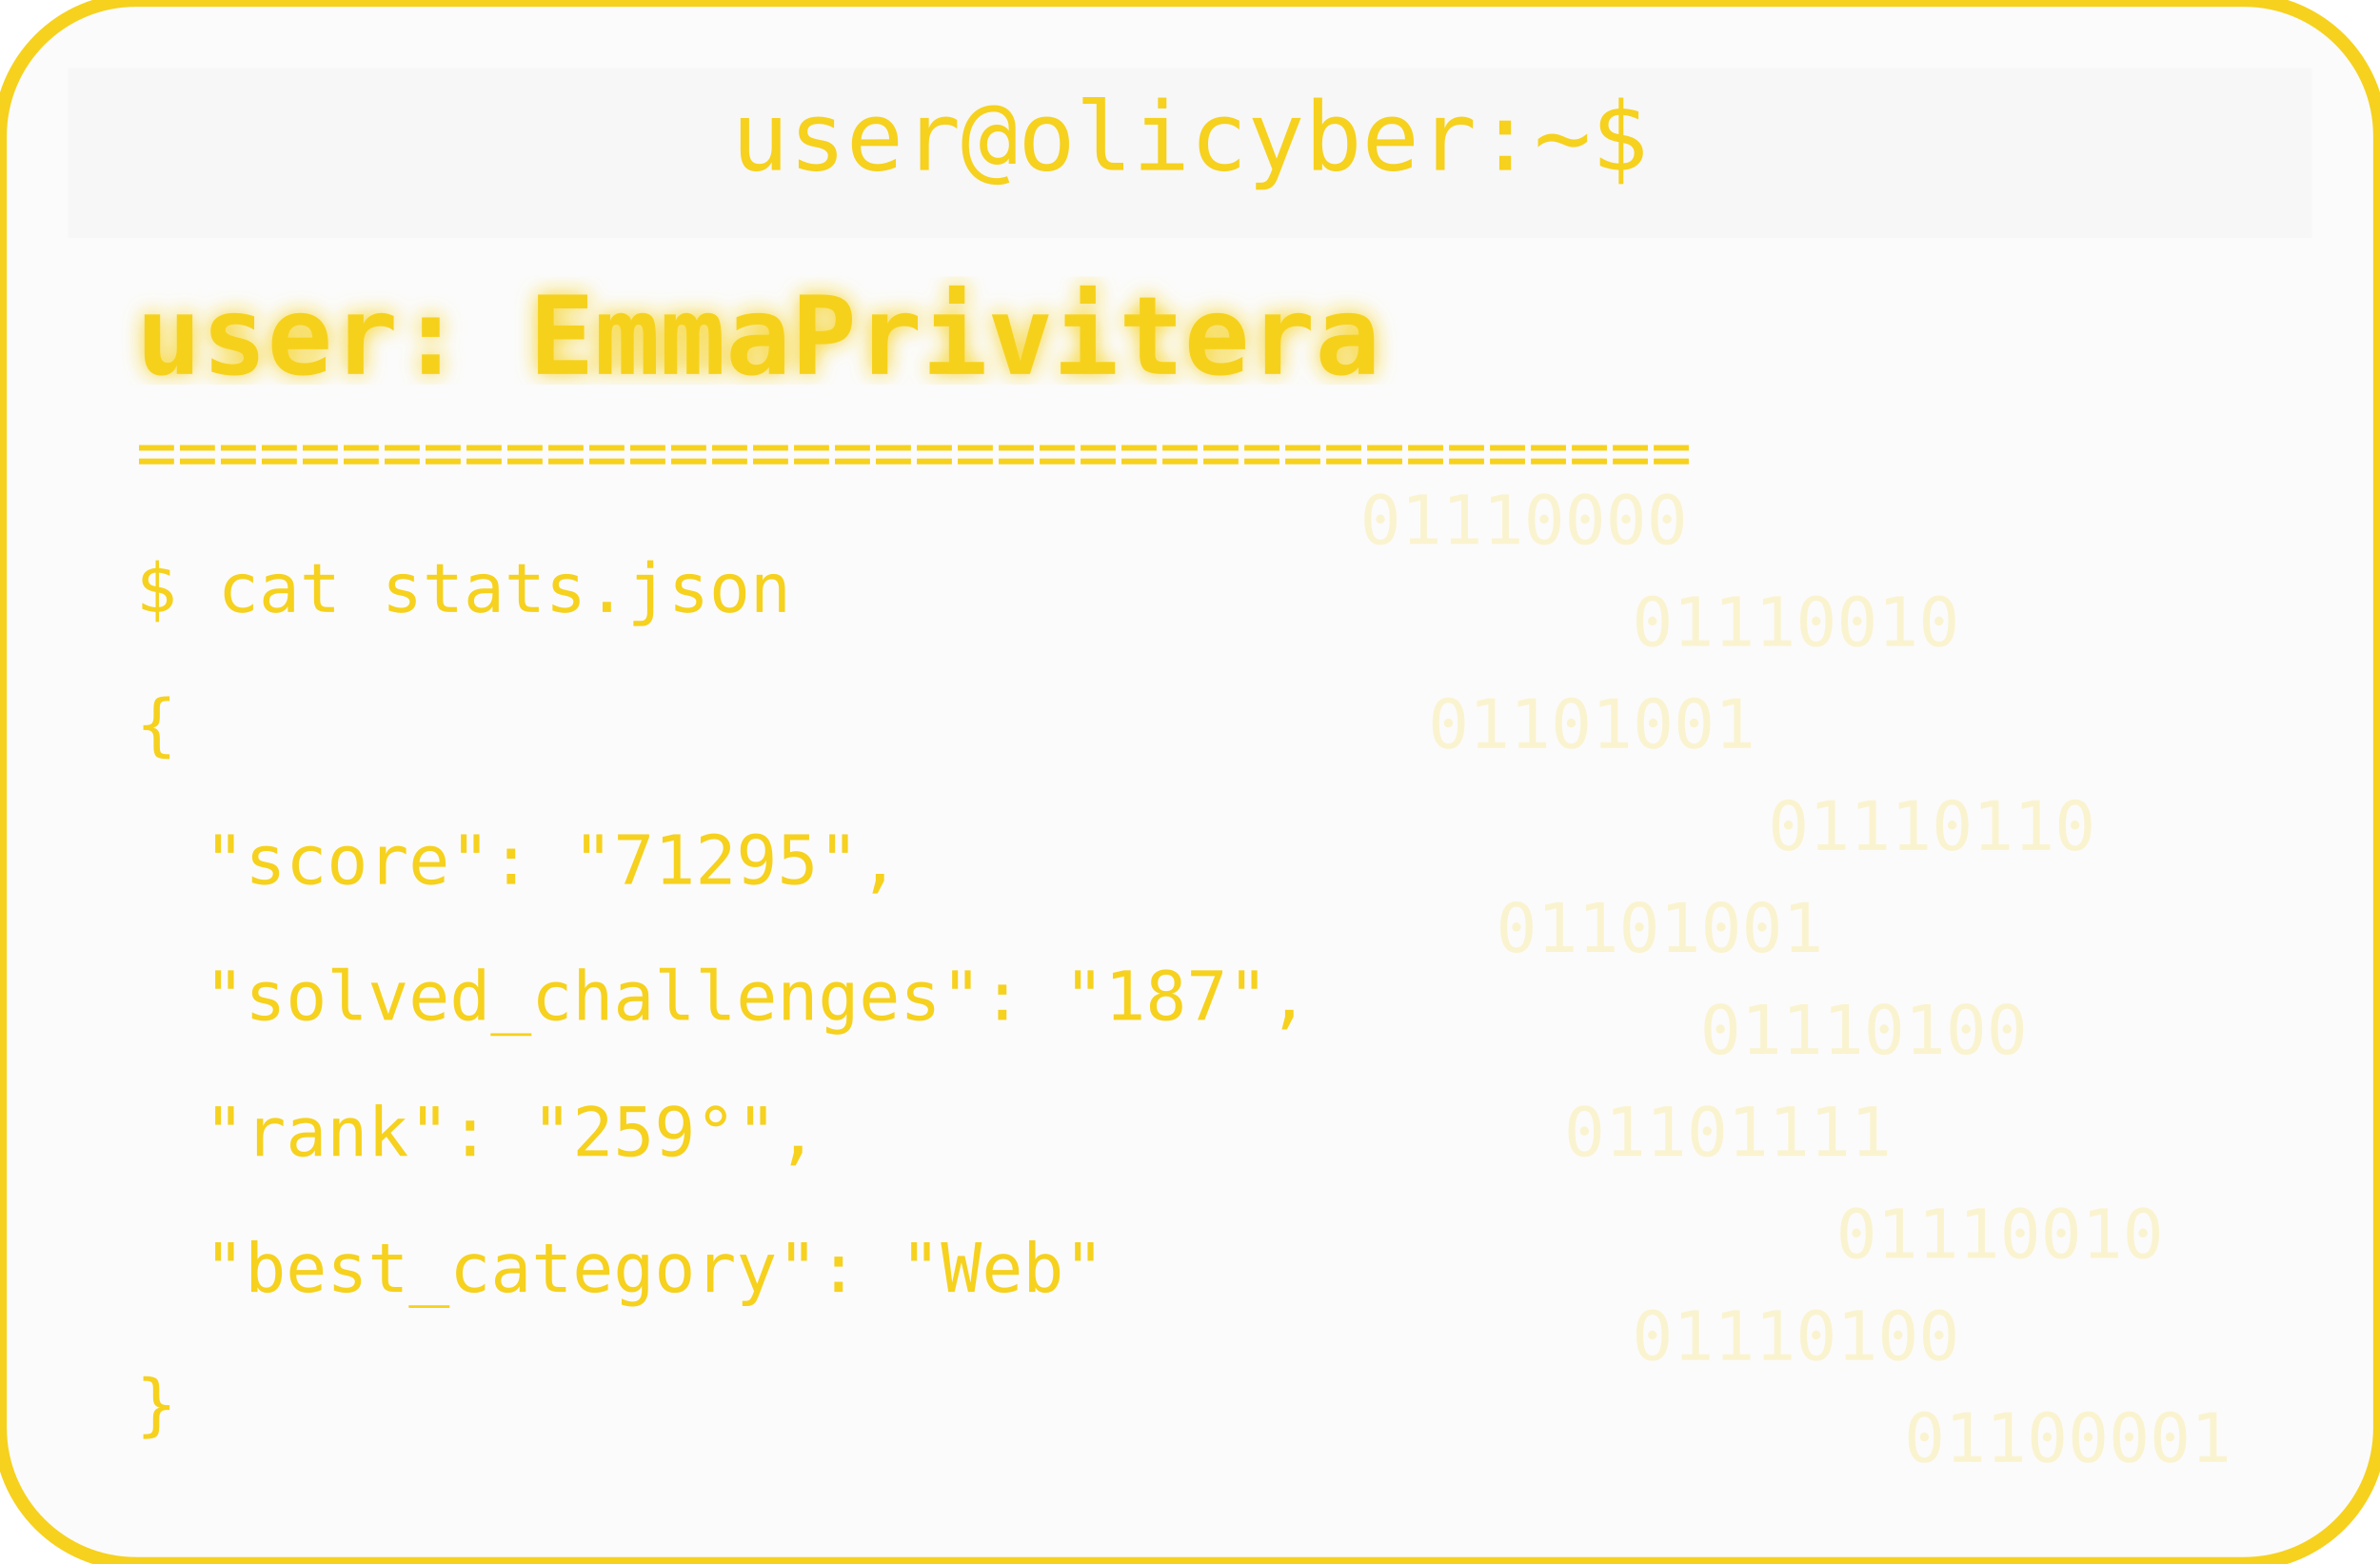
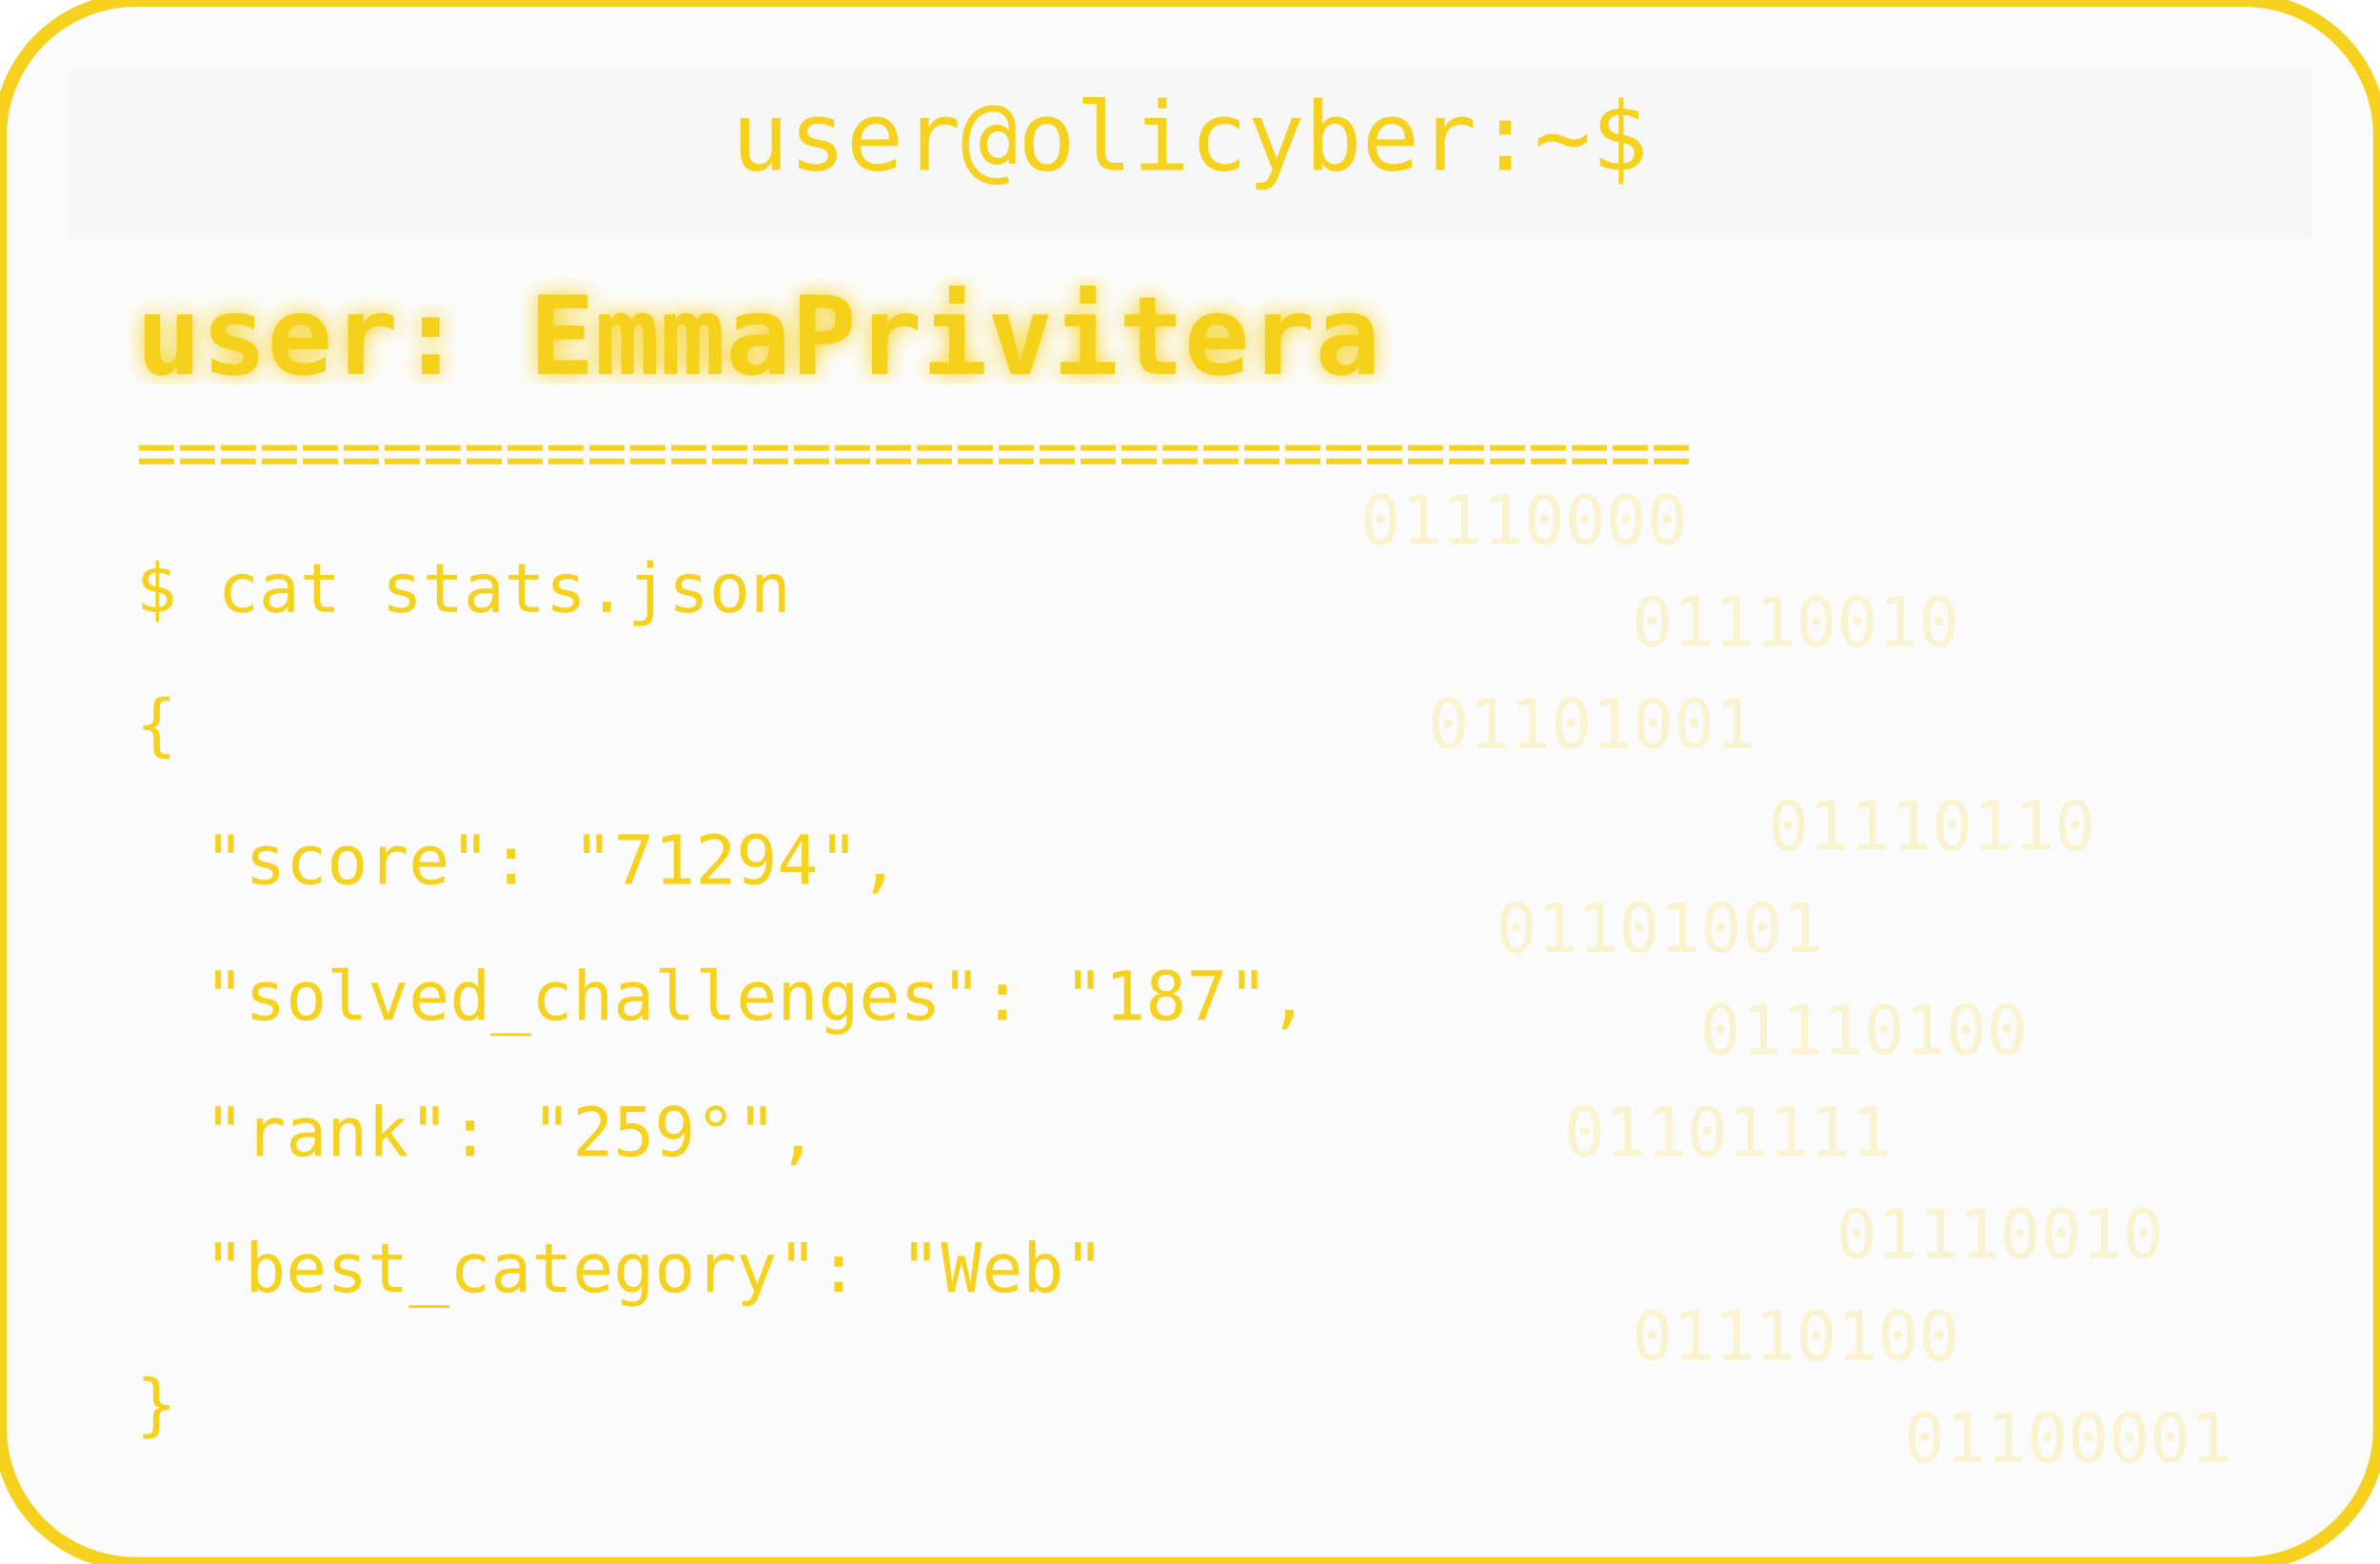
<svg xmlns="http://www.w3.org/2000/svg" width="350" height="230" viewBox="0 0 350 230">
  <defs>
    <filter id="matrixGlow">
      <feDropShadow dx="0" dy="0" stdDeviation="1.5" flood-color="#F6D11E" />
    </filter>
  </defs>
  <rect width="350" height="230" rx="20" fill="#00000004" stroke="#F6D11E" stroke-width="2" />
  <rect x="10" y="10" width="330" height="25" rx="0" fill="#00000004" />
  <text x="175" y="25" text-anchor="middle" font-family="monospace" font-size="14" fill="#F6D11E">user@olicyber:~$</text>
  <text x="20" y="55" font-family="monospace" font-weight="bold" font-size="16" fill="#F6D11E" filter="url(#matrixGlow)">user: EmmaPrivitera</text>
  <text x="20" y="70" font-family="monospace" font-size="10" fill="#F6D11E">======================================</text>
  <text x="20" y="90" font-family="monospace" font-size="10" fill="#F6D11E">$ cat stats.json</text>
  <text x="20" y="110" font-family="monospace" font-size="10" fill="#F6D11E">{</text>
-   <text x="30" y="130" font-family="monospace" font-size="10" fill="#F6D11E"> "score": "71295",</text>
+   <text x="30" y="130" font-family="monospace" font-size="10" fill="#F6D11E"> "score": "71294",</text>
  <text x="30" y="150" font-family="monospace" font-size="10" fill="#F6D11E"> "solved_challenges": "187",</text>
  <text x="30" y="170" font-family="monospace" font-size="10" fill="#F6D11E"> "rank": "259°",</text>
  <text x="30" y="190" font-family="monospace" font-size="10" fill="#F6D11E"> "best_category": "Web"</text>
  <text x="20" y="210" font-family="monospace" font-size="10" fill="#F6D11E">}</text>
  <g opacity="0.2">
    <text x="200" y="80" font-family="monospace" font-size="10" fill="#F6D11E">01110000</text>
    <text x="240" y="95" font-family="monospace" font-size="10" fill="#F6D11E">01110010</text>
    <text x="210" y="110" font-family="monospace" font-size="10" fill="#F6D11E">01101001</text>
    <text x="260" y="125" font-family="monospace" font-size="10" fill="#F6D11E">01110110</text>
    <text x="220" y="140" font-family="monospace" font-size="10" fill="#F6D11E">01101001</text>
    <text x="250" y="155" font-family="monospace" font-size="10" fill="#F6D11E">01110100</text>
    <text x="230" y="170" font-family="monospace" font-size="10" fill="#F6D11E">01101111</text>
    <text x="270" y="185" font-family="monospace" font-size="10" fill="#F6D11E">01110010</text>
    <text x="240" y="200" font-family="monospace" font-size="10" fill="#F6D11E">01110100</text>
    <text x="280" y="215" font-family="monospace" font-size="10" fill="#F6D11E">01100001</text>
  </g>
</svg>
